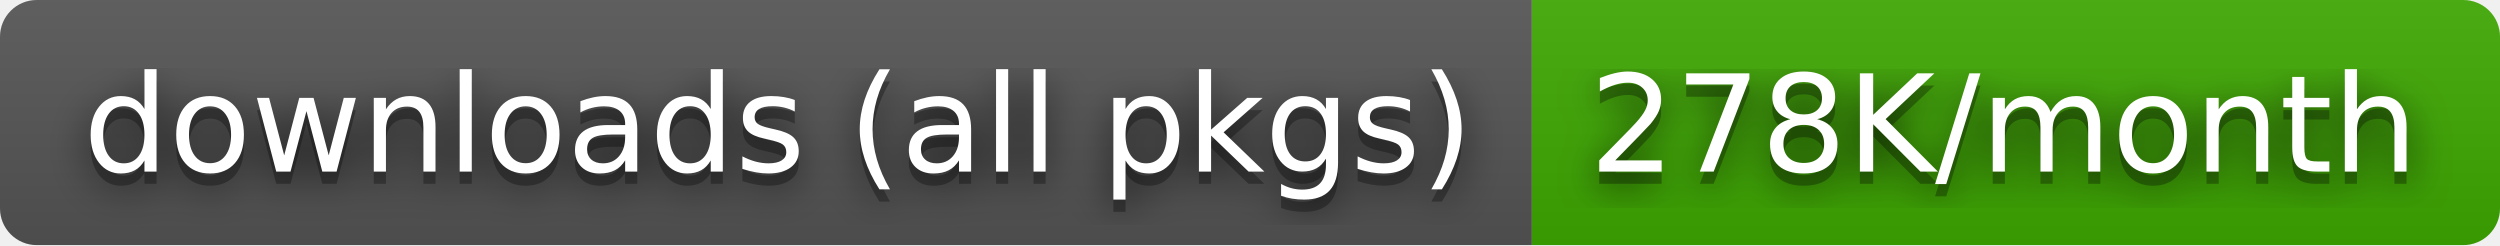
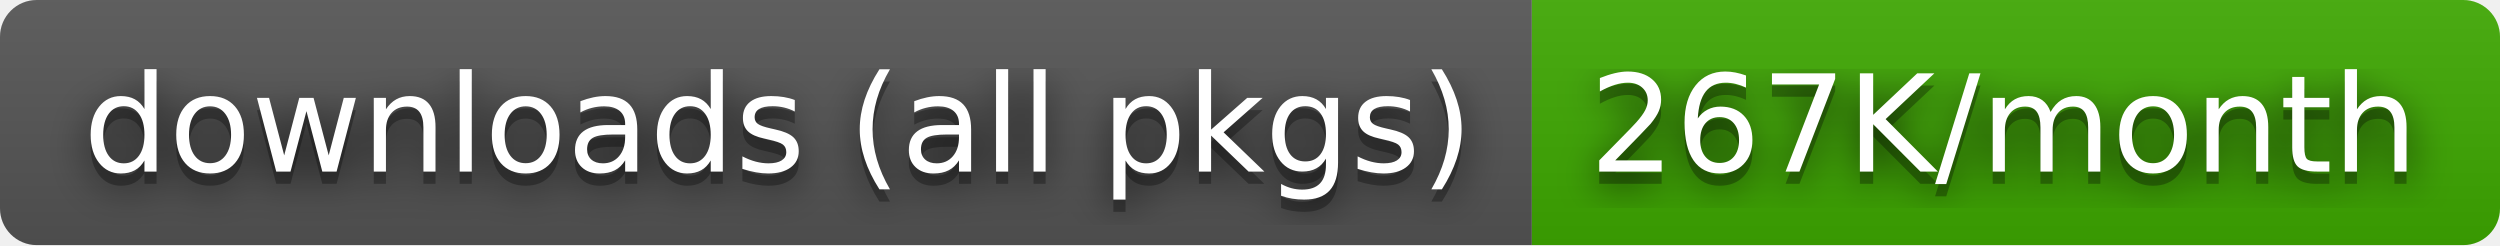
- <svg xmlns="http://www.w3.org/2000/svg" width="204" height="20" role="img" aria-label="downloads (all pkgs): 278K/month">
+ <svg xmlns="http://www.w3.org/2000/svg" width="204" height="20" role="img" aria-label="downloads (all pkgs): 267K/month">
  <filter id="blur">
    <feGaussianBlur stdDeviation="16" />
  </filter>
  <linearGradient id="s" x2="0" y2="100%">
    <stop offset="0" stop-color="#bbb" stop-opacity=".1" />
    <stop offset="1" stop-opacity=".1" />
  </linearGradient>
  <clipPath id="r">
    <rect width="204" height="20" rx="3" />
  </clipPath>
  <g clip-path="url(#r)">
    <rect width="125" height="20" fill="#555" />
    <rect x="125" width="79" height="20" fill="#3ea901" />
    <rect width="204" height="20" fill="url(#s)" />
  </g>
  <g fill="#fff" text-anchor="middle" font-family="Verdana,Geneva,DejaVu Sans,sans-serif" text-rendering="geometricPrecision" font-size="110">
    <g transform="scale(.1)">
      <g aria-hidden="true" fill="#010101">
        <text x="635" y="150" fill-opacity=".8" filter="url(#blur)" textLength="1150">downloads (all pkgs)</text>
        <text x="635" y="150" fill-opacity=".3" textLength="1150">downloads (all pkgs)</text>
      </g>
      <text x="635" y="140" textLength="1150">downloads (all pkgs)</text>
    </g>
    <g transform="scale(.1)">
      <g aria-hidden="true" fill="#010101">
-         <text x="1635" y="150" fill-opacity=".8" filter="url(#blur)" textLength="690">278K/month</text>
-         <text x="1635" y="150" fill-opacity=".3" textLength="690">278K/month</text>
+         <text x="1635" y="150" fill-opacity=".8" filter="url(#blur)" textLength="690">267K/month</text>
+         <text x="1635" y="150" fill-opacity=".3" textLength="690">267K/month</text>
      </g>
-       <text x="1635" y="140" textLength="690">278K/month</text>
+       <text x="1635" y="140" textLength="690">267K/month</text>
    </g>
  </g>
</svg>
